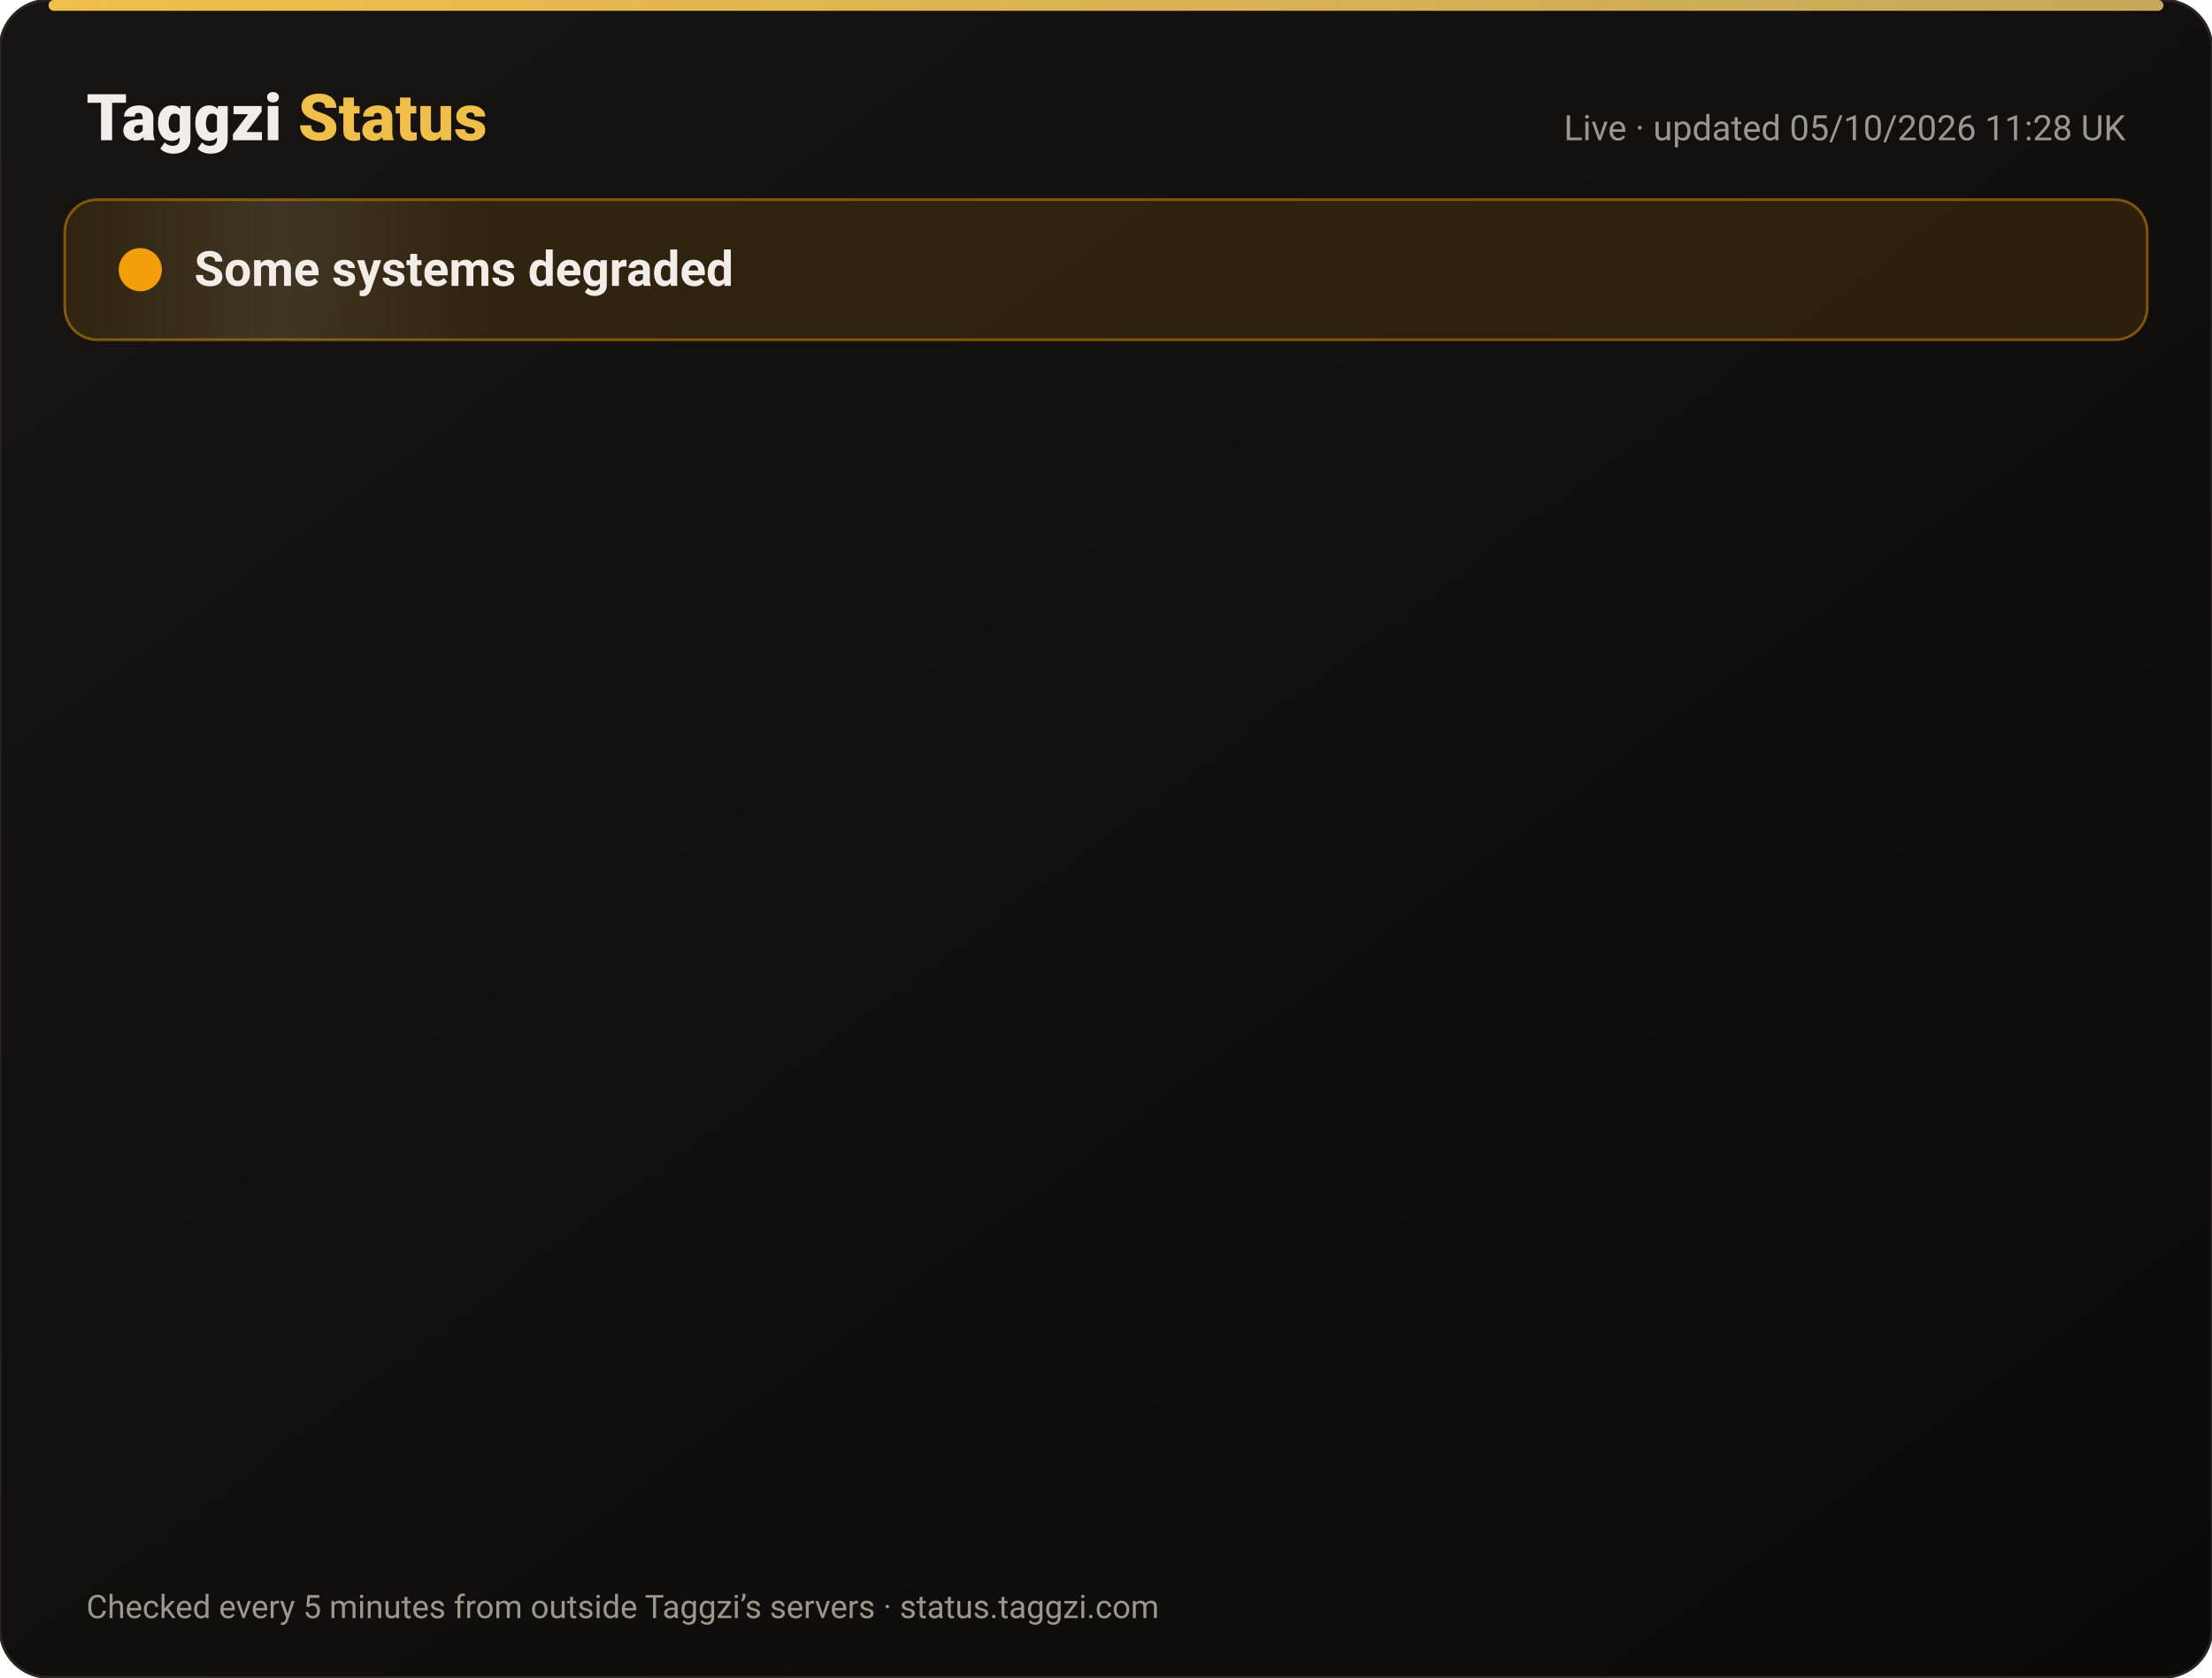
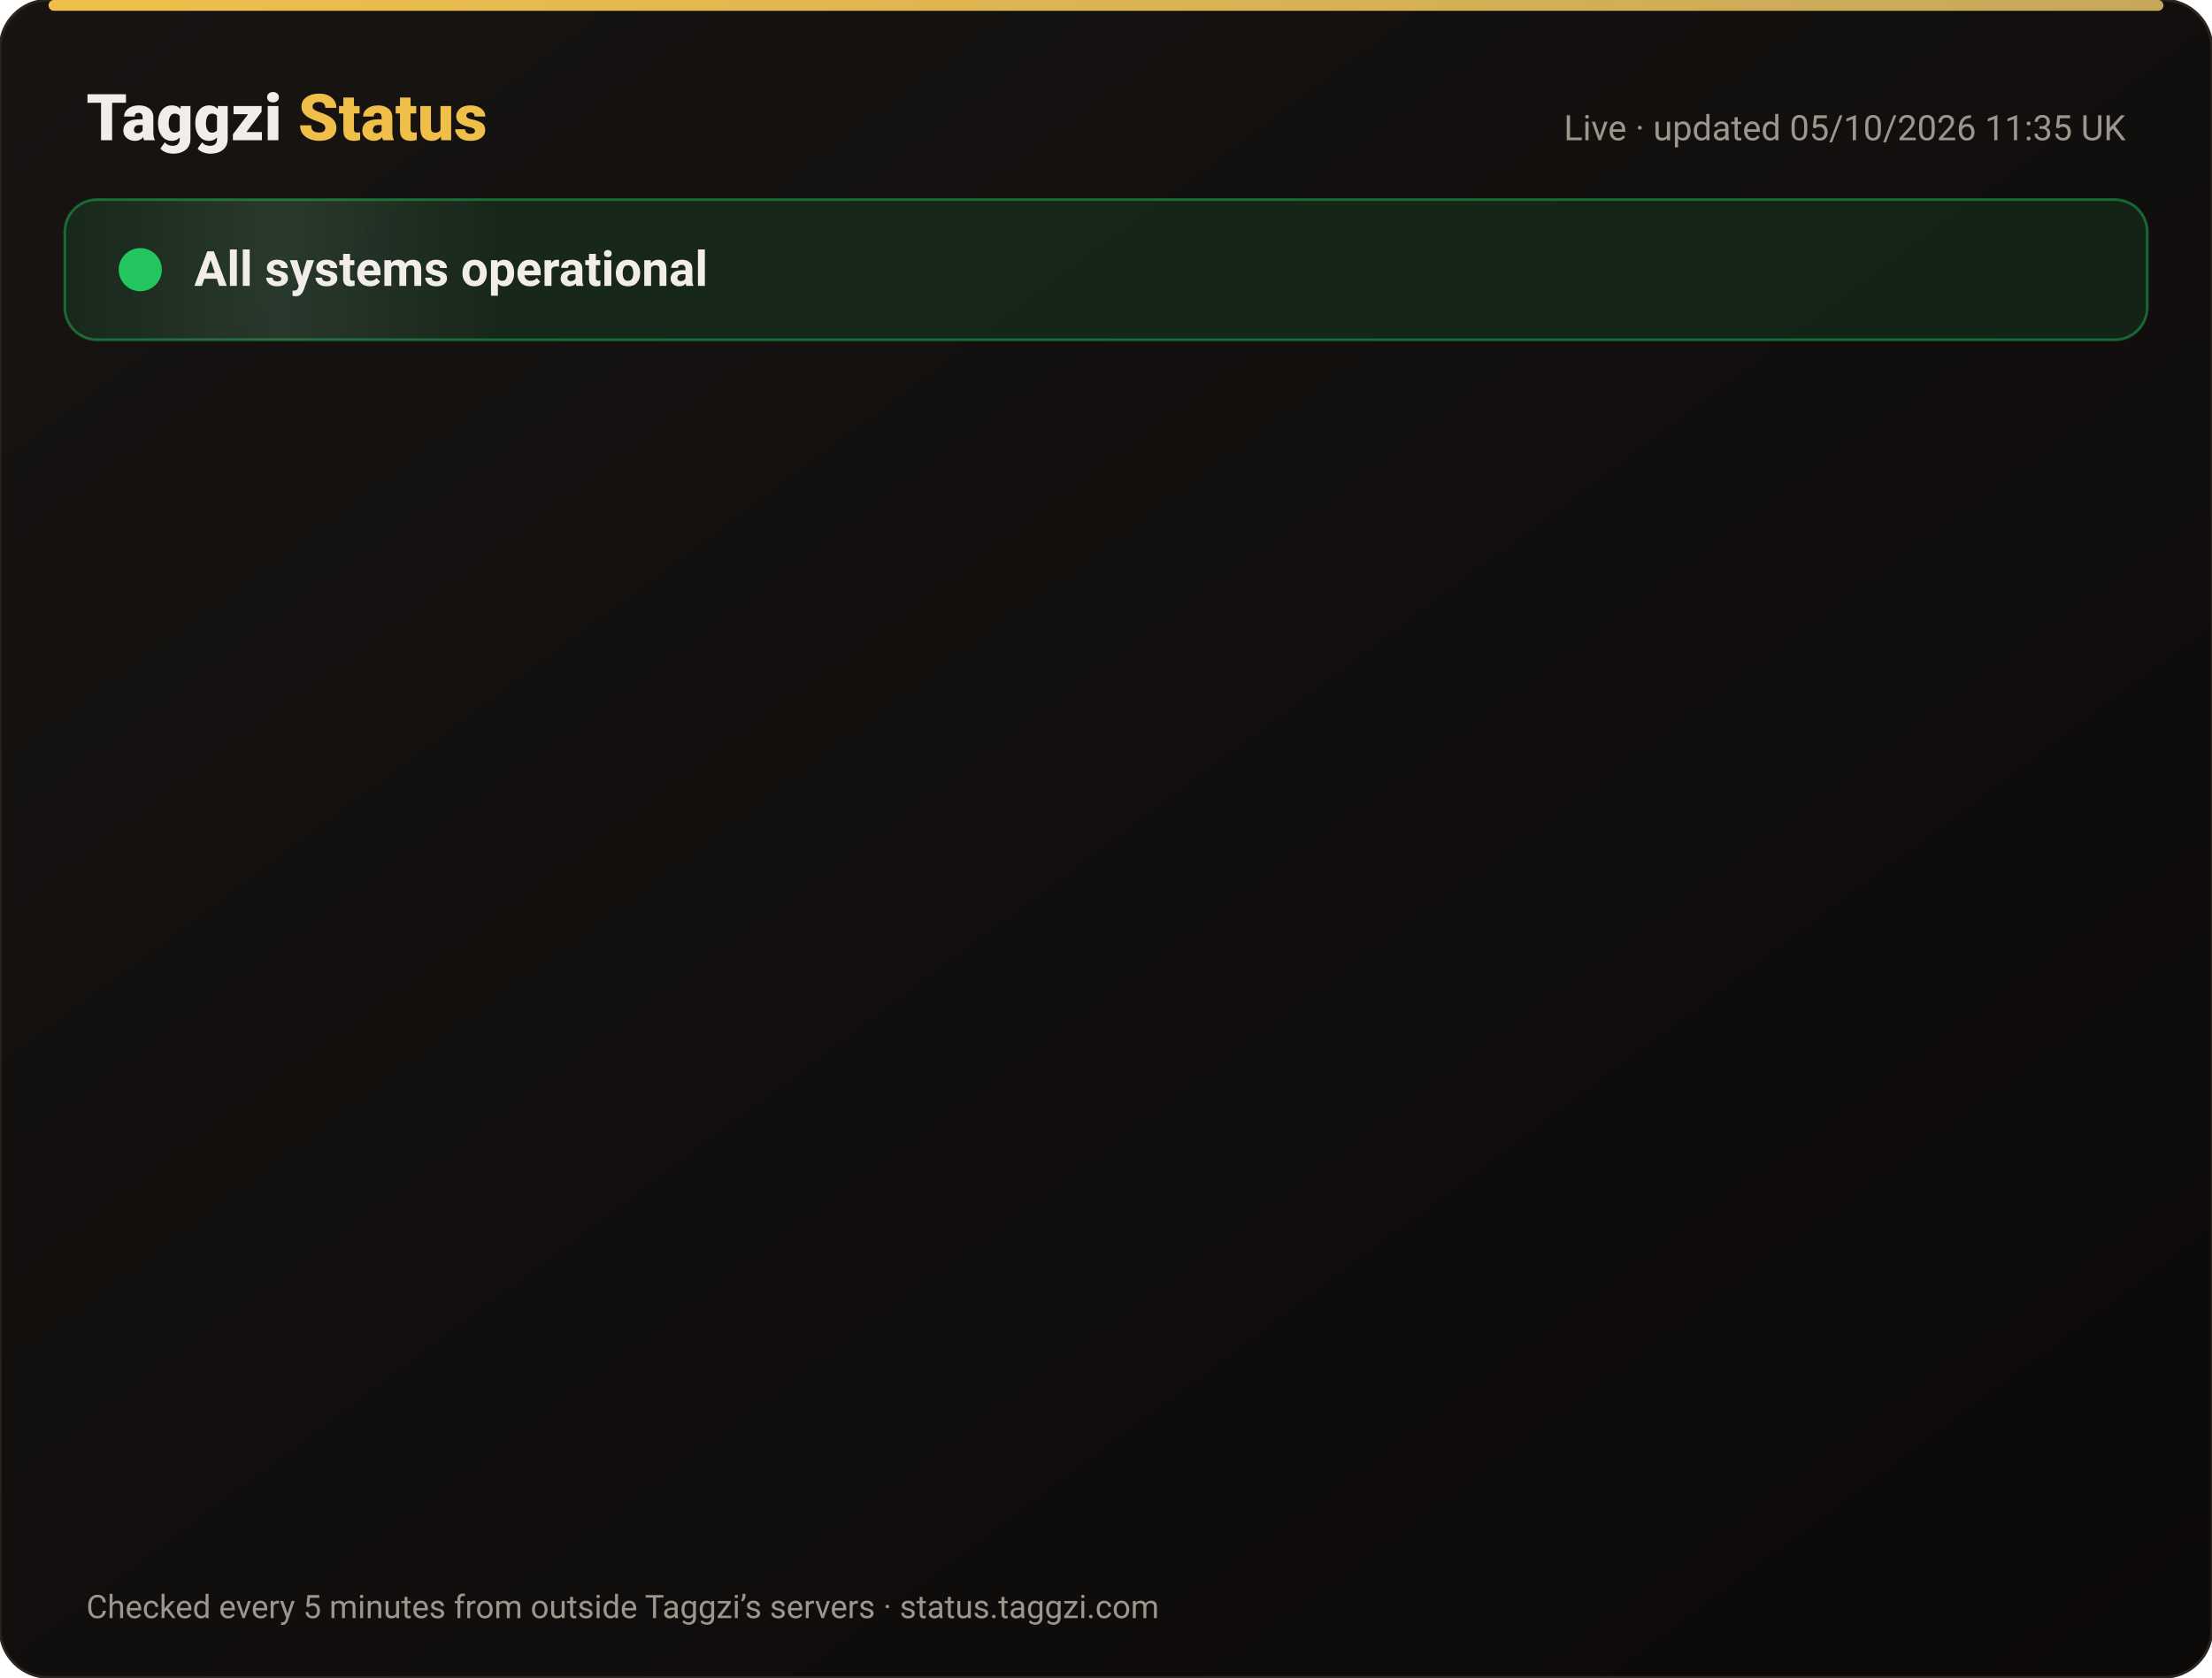
<svg xmlns="http://www.w3.org/2000/svg" width="820" height="622" viewBox="0 0 820 622" font-family="-apple-system,Segoe UI,Roboto,Helvetica,Arial,sans-serif">
  <defs>
    <linearGradient id="bg" x1="0" y1="0" x2="1" y2="1">
      <stop offset="0" stop-color="#171412" />
      <stop offset="1" stop-color="#0C0A09" />
    </linearGradient>
    <linearGradient id="gold" x1="0" x2="1">
      <stop offset="0" stop-color="#F0BF4A" />
      <stop offset="1" stop-color="#c6a85b" />
    </linearGradient>
    <linearGradient id="shine" x1="0" x2="1">
      <stop offset="0" stop-color="#fff" stop-opacity="0" />
      <stop offset=".5" stop-color="#fff" stop-opacity=".08" />
      <stop offset="1" stop-color="#fff" stop-opacity="0" />
    </linearGradient>
  </defs>
  <rect width="820" height="622" rx="18" fill="url(#bg)" stroke="#2a2521" />
  <rect x="18" y="0" width="784" height="4" rx="2" fill="url(#gold)" />
  <text x="32" y="52" font-size="24" font-weight="800" fill="#F2EDE8">Taggzi <tspan fill="#F0BF4A">Status</tspan>
  </text>
-   <text x="788" y="52" font-size="13" fill="#9C968C" text-anchor="end">Live · updated 05/10/2026 11:28 UK</text>
-   <rect x="24" y="74" width="772" height="52" rx="12" fill="#f59e0b" fill-opacity=".12" stroke="#f59e0b" stroke-opacity=".45" />
+   <text x="788" y="52" font-size="13" fill="#9C968C" text-anchor="end">Live · updated 05/10/2026 11:35 UK</text>
+   <rect x="24" y="74" width="772" height="52" rx="12" fill="#22c55e" fill-opacity=".12" stroke="#22c55e" stroke-opacity=".45" />
  <rect x="24" y="74" width="160" height="52" rx="12" fill="url(#shine)">
    <animate attributeName="x" from="-160" to="820" dur="4s" repeatCount="indefinite" />
  </rect>
-   <circle cx="52" cy="100" r="7" fill="#f59e0b" />
-   <circle cx="52" cy="100" r="7" fill="none" stroke="#f59e0b" stroke-width="2">
+   <circle cx="52" cy="100" r="7" fill="#22c55e" />
+   <circle cx="52" cy="100" r="7" fill="none" stroke="#22c55e" stroke-width="2">
    <animate attributeName="r" values="7;15;7" dur="2s" repeatCount="indefinite" />
    <animate attributeName="opacity" values=".9;0;.9" dur="2s" repeatCount="indefinite" />
  </circle>
-   <text x="72" y="106" font-size="18" font-weight="700" fill="#F2EDE8">Some systems degraded</text>
+   <text x="72" y="106" font-size="18" font-weight="700" fill="#F2EDE8">All systems operational</text>
  <g opacity="0">
    <animate attributeName="opacity" from="0" to="1" begin="0.00s" dur=".6s" fill="freeze" />
    <line x1="32" y1="188" x2="788" y2="188" stroke="#2a2521" />
    <circle cx="44" cy="166" r="6" fill="#22c55e">
      <animate attributeName="opacity" values="1;.45;1" dur="2.4s" begin="0.00s" repeatCount="indefinite" />
    </circle>
    <text x="62" y="171" font-size="15" font-weight="650" fill="#F2EDE8">Website</text>
    <text x="630" y="171" font-size="13" fill="#9C968C" text-anchor="end">100.00% uptime</text>
    <rect x="648" y="154" width="140" height="24" rx="12" fill="#22c55e" fill-opacity=".14" stroke="#22c55e" stroke-opacity=".5" />
    <text x="718" y="171" font-size="12" font-weight="700" fill="#22c55e" text-anchor="middle">Operational</text>
  </g>
  <g opacity="0">
    <animate attributeName="opacity" from="0" to="1" begin="0.15s" dur=".6s" fill="freeze" />
    <line x1="32" y1="234" x2="788" y2="234" stroke="#2a2521" />
    <circle cx="44" cy="212" r="6" fill="#22c55e">
      <animate attributeName="opacity" values="1;.45;1" dur="2.4s" begin="0.15s" repeatCount="indefinite" />
    </circle>
    <text x="62" y="217" font-size="15" font-weight="650" fill="#F2EDE8">Tag scans</text>
    <text x="630" y="217" font-size="13" fill="#9C968C" text-anchor="end">100.00% uptime</text>
    <rect x="648" y="200" width="140" height="24" rx="12" fill="#22c55e" fill-opacity=".14" stroke="#22c55e" stroke-opacity=".5" />
    <text x="718" y="217" font-size="12" font-weight="700" fill="#22c55e" text-anchor="middle">Operational</text>
  </g>
  <g opacity="0">
    <animate attributeName="opacity" from="0" to="1" begin="0.30s" dur=".6s" fill="freeze" />
    <line x1="32" y1="280" x2="788" y2="280" stroke="#2a2521" />
    <circle cx="44" cy="258" r="6" fill="#22c55e">
      <animate attributeName="opacity" values="1;.45;1" dur="2.4s" begin="0.30s" repeatCount="indefinite" />
    </circle>
    <text x="62" y="263" font-size="15" font-weight="650" fill="#F2EDE8">Manual tag lookup</text>
    <text x="630" y="263" font-size="13" fill="#9C968C" text-anchor="end">100.00% uptime</text>
    <rect x="648" y="246" width="140" height="24" rx="12" fill="#22c55e" fill-opacity=".14" stroke="#22c55e" stroke-opacity=".5" />
    <text x="718" y="263" font-size="12" font-weight="700" fill="#22c55e" text-anchor="middle">Operational</text>
  </g>
  <g opacity="0">
    <animate attributeName="opacity" from="0" to="1" begin="0.45s" dur=".6s" fill="freeze" />
    <line x1="32" y1="326" x2="788" y2="326" stroke="#2a2521" />
    <circle cx="44" cy="304" r="6" fill="#22c55e">
      <animate attributeName="opacity" values="1;.45;1" dur="2.4s" begin="0.45s" repeatCount="indefinite" />
    </circle>
    <text x="62" y="309" font-size="15" font-weight="650" fill="#F2EDE8">App &amp; login</text>
    <text x="630" y="309" font-size="13" fill="#9C968C" text-anchor="end">100.00% uptime</text>
    <rect x="648" y="292" width="140" height="24" rx="12" fill="#22c55e" fill-opacity=".14" stroke="#22c55e" stroke-opacity=".5" />
    <text x="718" y="309" font-size="12" font-weight="700" fill="#22c55e" text-anchor="middle">Operational</text>
  </g>
  <g opacity="0">
    <animate attributeName="opacity" from="0" to="1" begin="0.60s" dur=".6s" fill="freeze" />
    <line x1="32" y1="372" x2="788" y2="372" stroke="#2a2521" />
    <circle cx="44" cy="350" r="6" fill="#22c55e">
      <animate attributeName="opacity" values="1;.45;1" dur="2.4s" begin="0.60s" repeatCount="indefinite" />
    </circle>
    <text x="62" y="355" font-size="15" font-weight="650" fill="#F2EDE8">Community alerts</text>
    <text x="630" y="355" font-size="13" fill="#9C968C" text-anchor="end">100.00% uptime</text>
    <rect x="648" y="338" width="140" height="24" rx="12" fill="#22c55e" fill-opacity=".14" stroke="#22c55e" stroke-opacity=".5" />
    <text x="718" y="355" font-size="12" font-weight="700" fill="#22c55e" text-anchor="middle">Operational</text>
  </g>
  <g opacity="0">
    <animate attributeName="opacity" from="0" to="1" begin="0.75s" dur=".6s" fill="freeze" />
    <line x1="32" y1="418" x2="788" y2="418" stroke="#2a2521" />
    <circle cx="44" cy="396" r="6" fill="#22c55e">
      <animate attributeName="opacity" values="1;.45;1" dur="2.4s" begin="0.75s" repeatCount="indefinite" />
    </circle>
    <text x="62" y="401" font-size="15" font-weight="650" fill="#F2EDE8">Private calling</text>
    <text x="630" y="401" font-size="13" fill="#9C968C" text-anchor="end">100.00% uptime</text>
    <rect x="648" y="384" width="140" height="24" rx="12" fill="#22c55e" fill-opacity=".14" stroke="#22c55e" stroke-opacity=".5" />
    <text x="718" y="401" font-size="12" font-weight="700" fill="#22c55e" text-anchor="middle">Operational</text>
  </g>
  <g opacity="0">
    <animate attributeName="opacity" from="0" to="1" begin="0.90s" dur=".6s" fill="freeze" />
    <line x1="32" y1="464" x2="788" y2="464" stroke="#2a2521" />
-     <circle cx="44" cy="442" r="6" fill="#f59e0b">
+     <circle cx="44" cy="442" r="6" fill="#22c55e">
      <animate attributeName="opacity" values="1;.45;1" dur="2.4s" begin="0.90s" repeatCount="indefinite" />
    </circle>
    <text x="62" y="447" font-size="15" font-weight="650" fill="#F2EDE8">Payments</text>
    <text x="630" y="447" font-size="13" fill="#9C968C" text-anchor="end">100.00% uptime</text>
-     <rect x="648" y="430" width="140" height="24" rx="12" fill="#f59e0b" fill-opacity=".14" stroke="#f59e0b" stroke-opacity=".5" />
-     <text x="718" y="447" font-size="12" font-weight="700" fill="#f59e0b" text-anchor="middle">Degraded</text>
+     <rect x="648" y="430" width="140" height="24" rx="12" fill="#22c55e" fill-opacity=".14" stroke="#22c55e" stroke-opacity=".5" />
+     <text x="718" y="447" font-size="12" font-weight="700" fill="#22c55e" text-anchor="middle">Operational</text>
  </g>
  <g opacity="0">
    <animate attributeName="opacity" from="0" to="1" begin="1.05s" dur=".6s" fill="freeze" />
    <line x1="32" y1="510" x2="788" y2="510" stroke="#2a2521" />
    <circle cx="44" cy="488" r="6" fill="#22c55e">
      <animate attributeName="opacity" values="1;.45;1" dur="2.4s" begin="1.05s" repeatCount="indefinite" />
    </circle>
    <text x="62" y="493" font-size="15" font-weight="650" fill="#F2EDE8">Email &amp; support</text>
    <text x="630" y="493" font-size="13" fill="#9C968C" text-anchor="end">100.00% uptime</text>
    <rect x="648" y="476" width="140" height="24" rx="12" fill="#22c55e" fill-opacity=".14" stroke="#22c55e" stroke-opacity=".5" />
    <text x="718" y="493" font-size="12" font-weight="700" fill="#22c55e" text-anchor="middle">Operational</text>
  </g>
  <g opacity="0">
    <animate attributeName="opacity" from="0" to="1" begin="1.20s" dur=".6s" fill="freeze" />
    <line x1="32" y1="556" x2="788" y2="556" stroke="#2a2521" />
    <circle cx="44" cy="534" r="6" fill="#22c55e">
      <animate attributeName="opacity" values="1;.45;1" dur="2.4s" begin="1.20s" repeatCount="indefinite" />
    </circle>
    <text x="62" y="539" font-size="15" font-weight="650" fill="#F2EDE8">Secure connection (SSL)</text>
    <text x="630" y="539" font-size="13" fill="#9C968C" text-anchor="end">100.00% uptime</text>
    <rect x="648" y="522" width="140" height="24" rx="12" fill="#22c55e" fill-opacity=".14" stroke="#22c55e" stroke-opacity=".5" />
    <text x="718" y="539" font-size="12" font-weight="700" fill="#22c55e" text-anchor="middle">Operational</text>
  </g>
  <text x="32" y="600" font-size="12" fill="#9C968C">Checked every 5 minutes from outside Taggzi’s servers · status.taggzi.com</text>
</svg>
